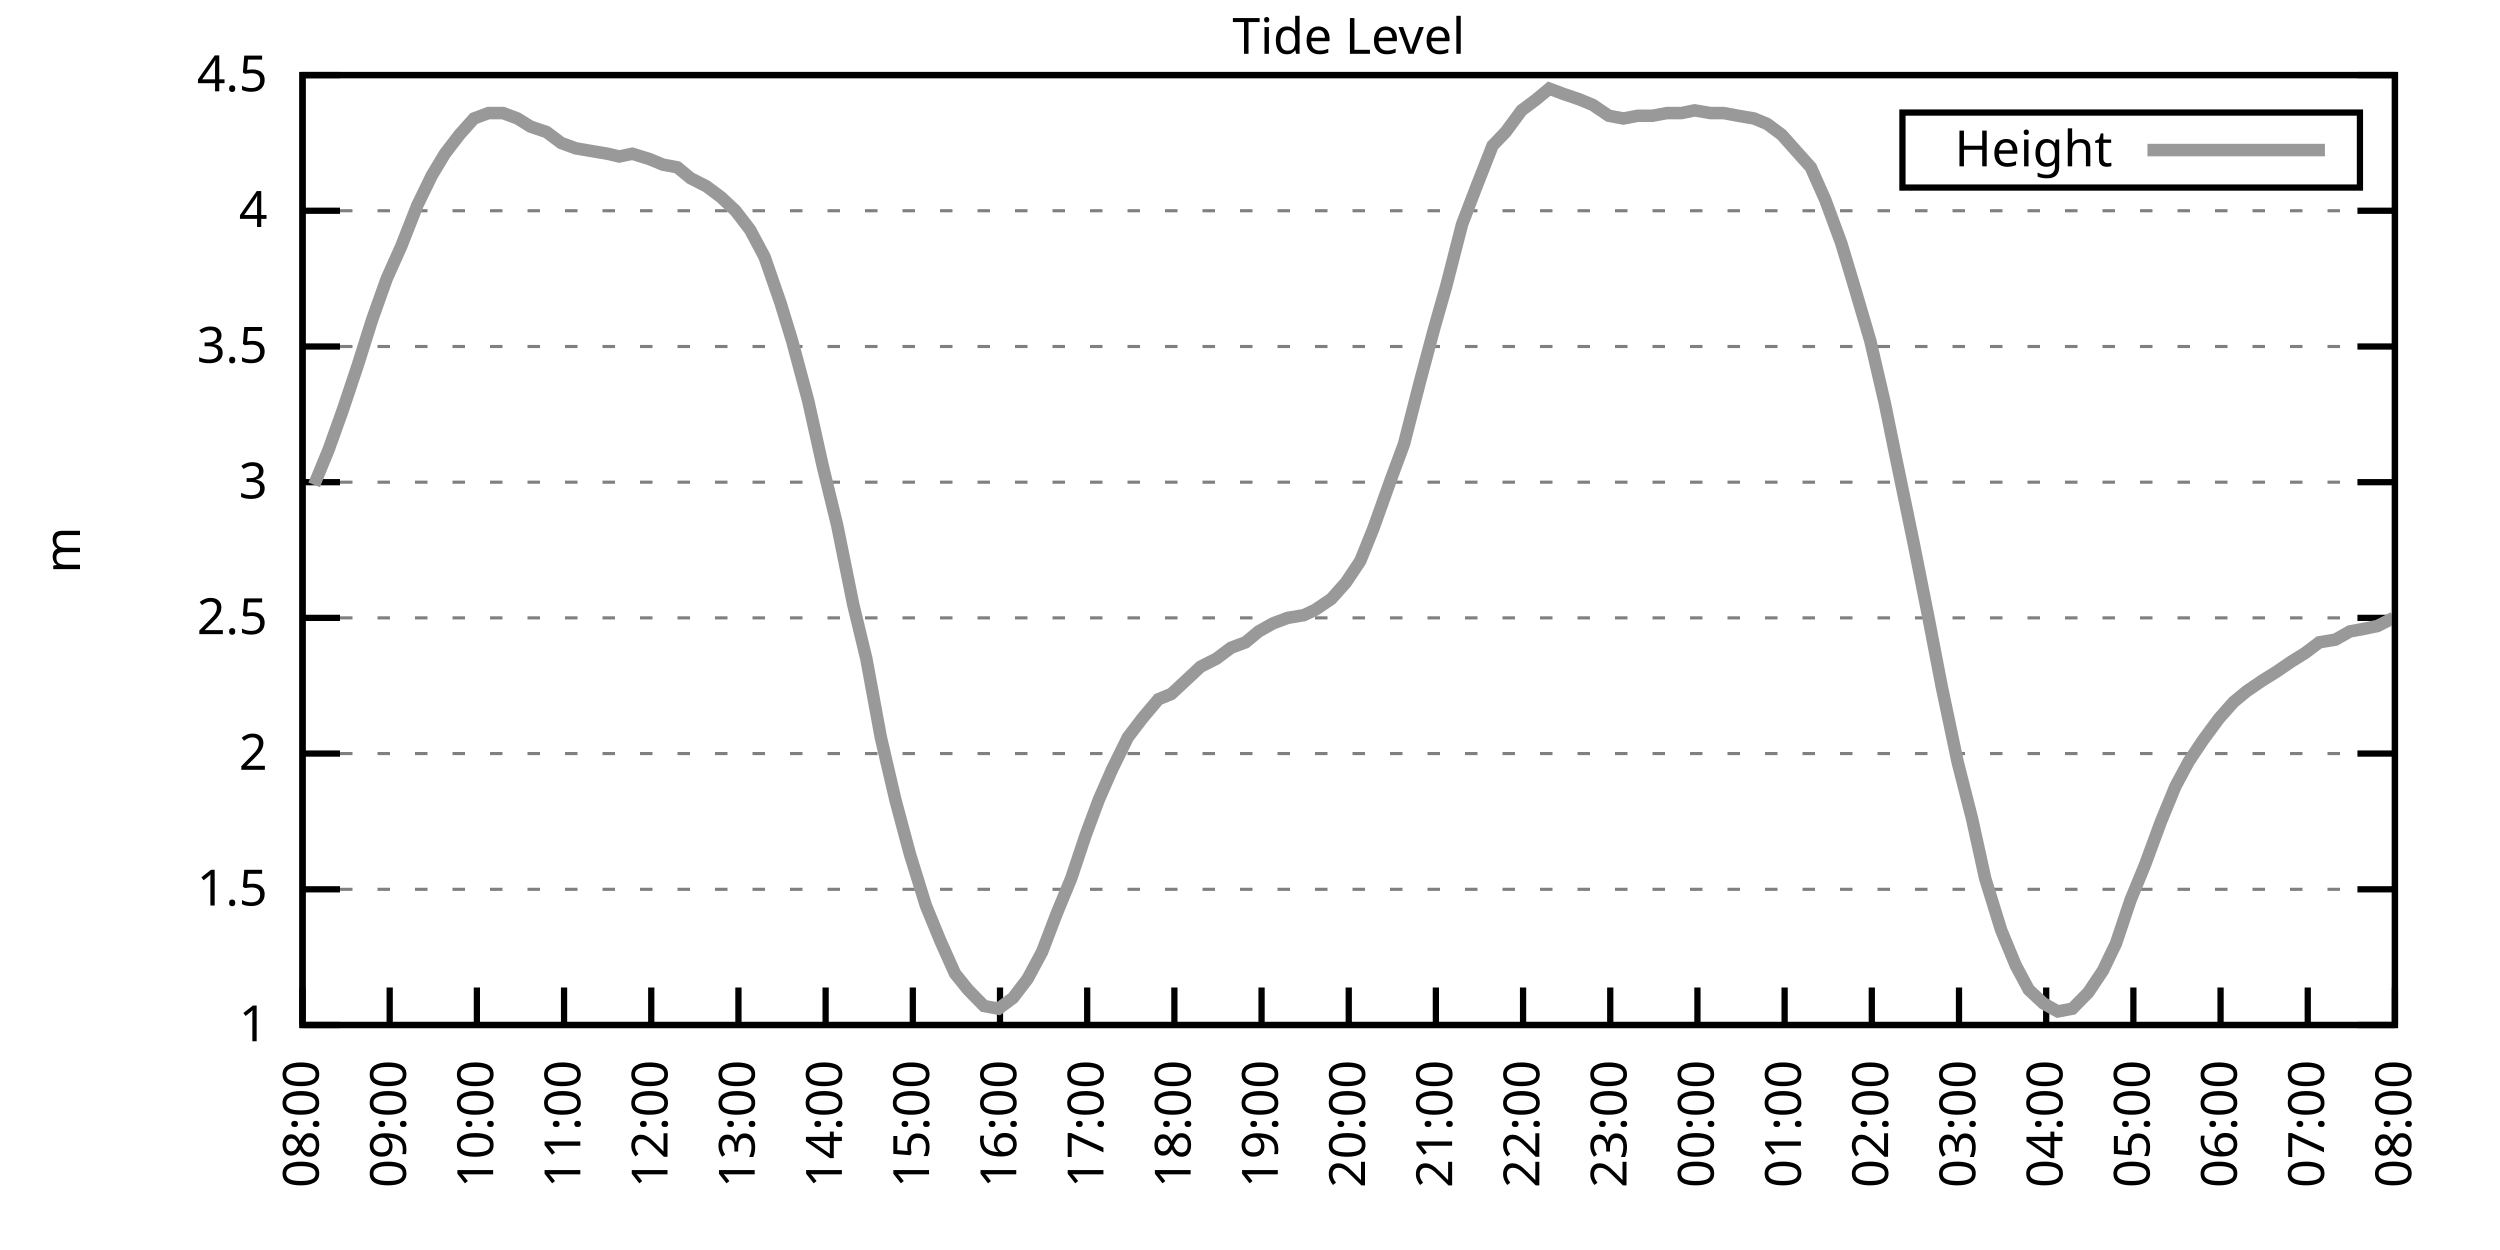
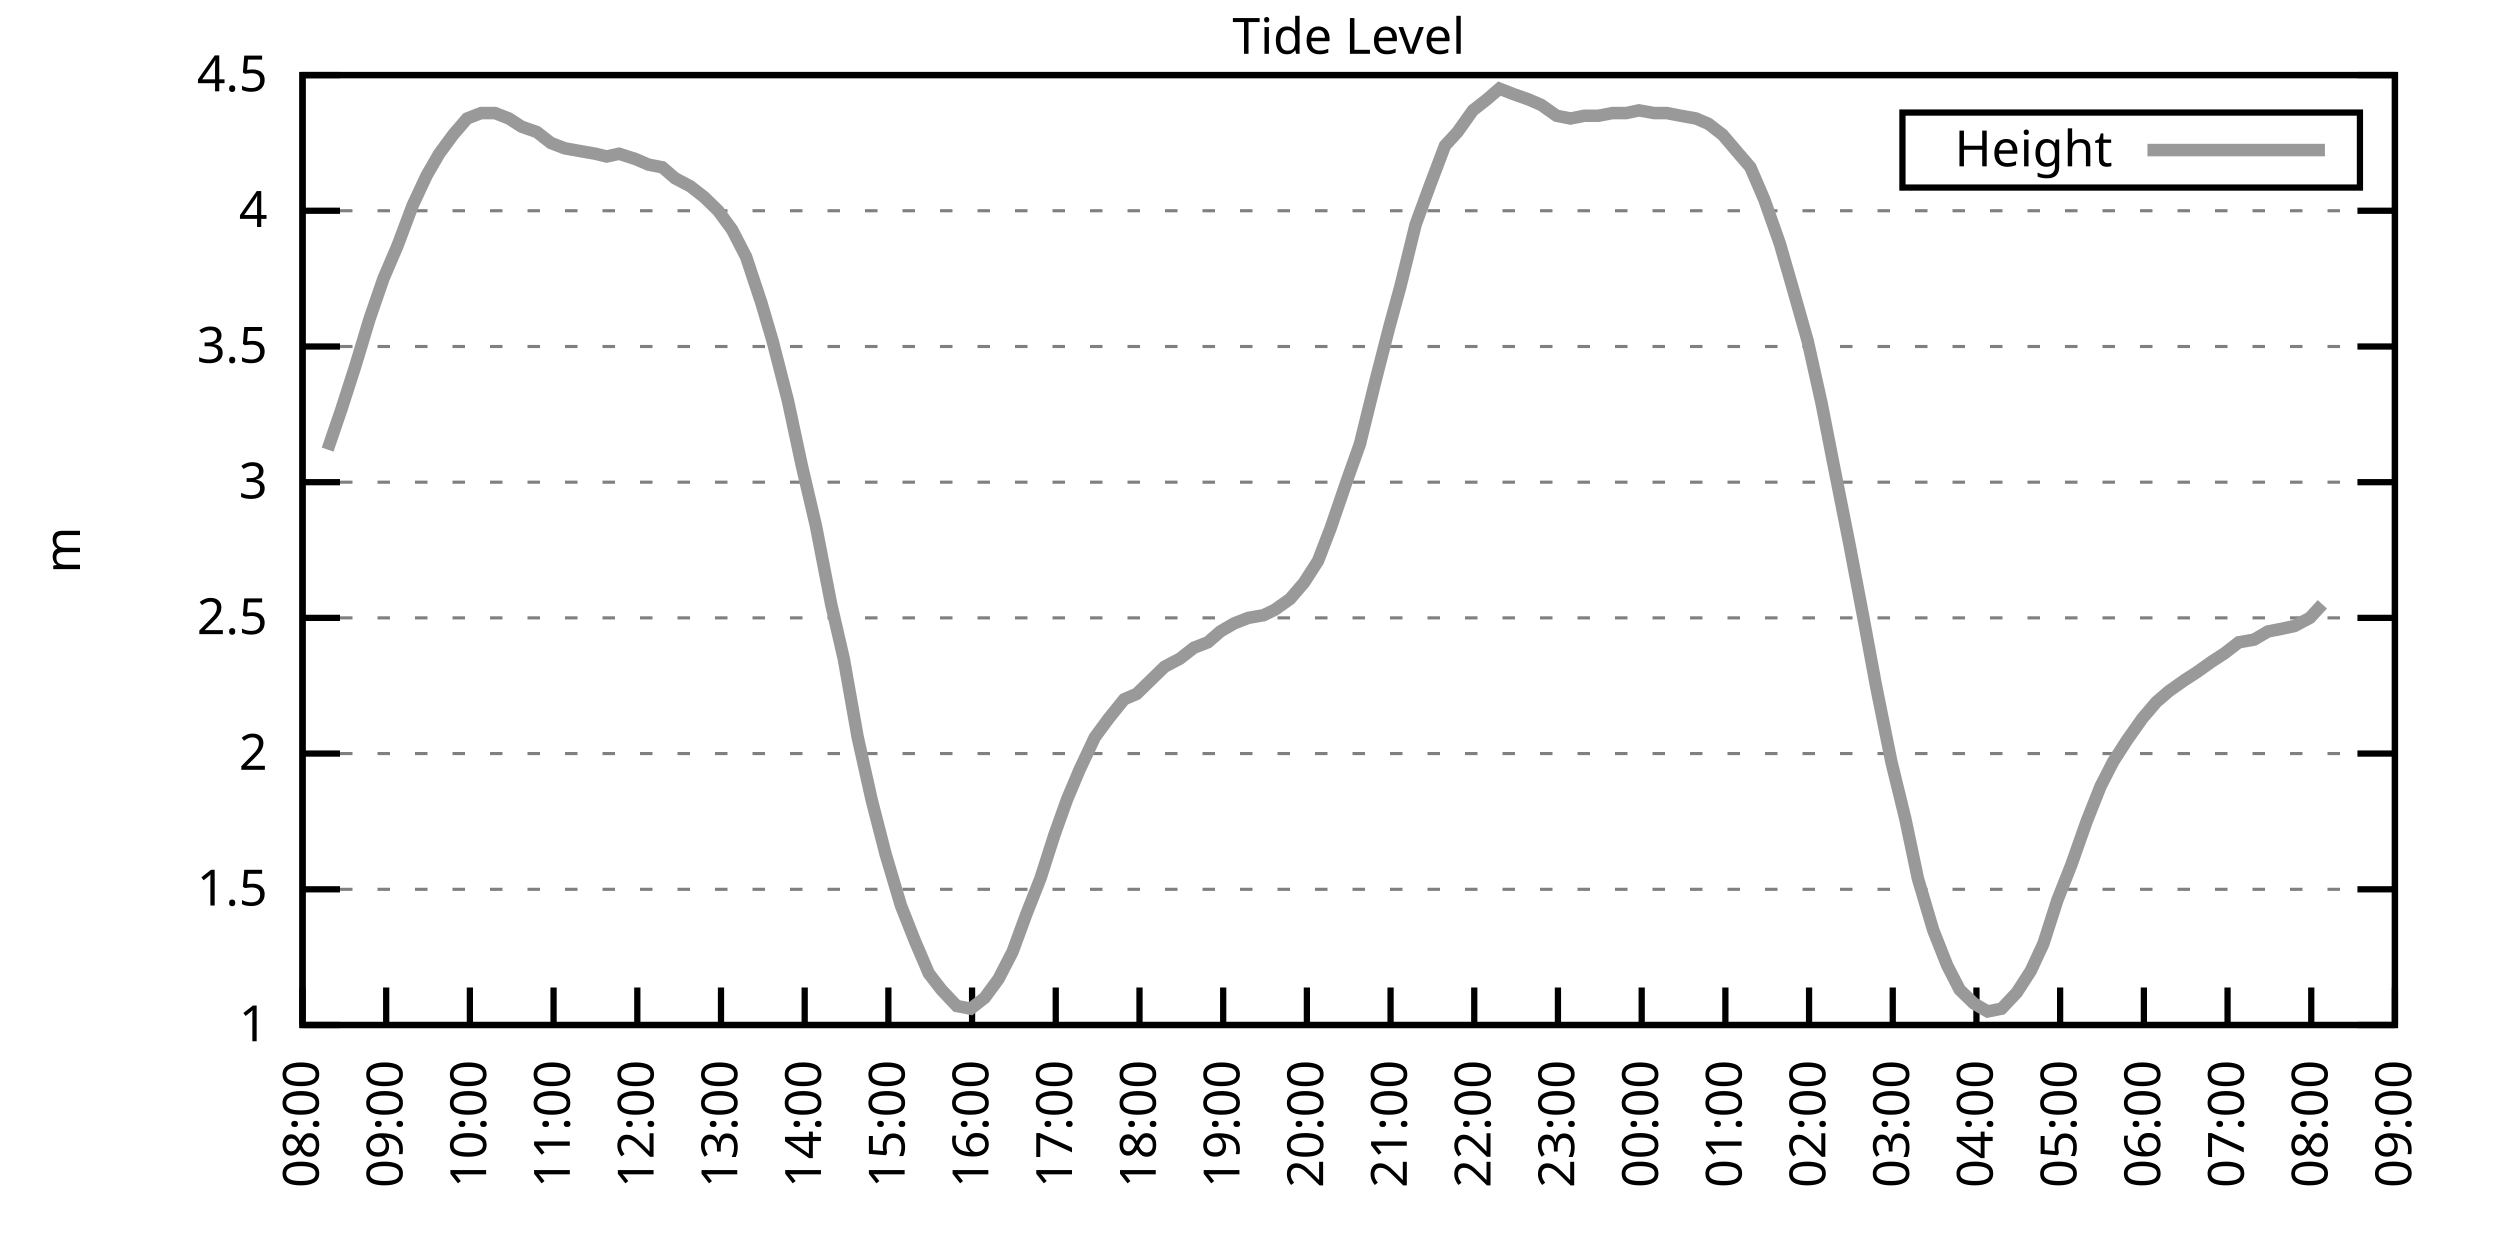
<svg xmlns="http://www.w3.org/2000/svg" xmlns:xlink="http://www.w3.org/1999/xlink" width="400" height="200" viewBox="0 0 400 200">
  <g id="gnuplot_canvas">
    <rect x="0" y="0" width="400" height="200" fill="none" />
    <defs>
      <circle id="gpDot" r="0.5" stroke-width="0.5" stroke="currentColor" />
      <path id="gpPt0" stroke-width="0.333" stroke="currentColor" d="M-1,0 h2 M0,-1 v2" />
      <path id="gpPt1" stroke-width="0.333" stroke="currentColor" d="M-1,-1 L1,1 M1,-1 L-1,1" />
      <path id="gpPt2" stroke-width="0.333" stroke="currentColor" d="M-1,0 L1,0 M0,-1 L0,1 M-1,-1 L1,1 M-1,1 L1,-1" />
      <rect id="gpPt3" stroke-width="0.333" stroke="currentColor" x="-1" y="-1" width="2" height="2" />
      <rect id="gpPt4" stroke-width="0.333" stroke="currentColor" fill="currentColor" x="-1" y="-1" width="2" height="2" />
      <circle id="gpPt5" stroke-width="0.333" stroke="currentColor" cx="0" cy="0" r="1" />
      <use xlink:href="#gpPt5" id="gpPt6" fill="currentColor" stroke="none" />
      <path id="gpPt7" stroke-width="0.333" stroke="currentColor" d="M0,-1.33 L-1.33,0.67 L1.33,0.67 z" />
      <use xlink:href="#gpPt7" id="gpPt8" fill="currentColor" stroke="none" />
      <use xlink:href="#gpPt7" id="gpPt9" stroke="currentColor" transform="rotate(180)" />
      <use xlink:href="#gpPt9" id="gpPt10" fill="currentColor" stroke="none" />
      <use xlink:href="#gpPt3" id="gpPt11" stroke="currentColor" transform="rotate(45)" />
      <use xlink:href="#gpPt11" id="gpPt12" fill="currentColor" stroke="none" />
      <path id="gpPt13" stroke-width="0.333" stroke="currentColor" d="M0,1.330 L1.265,0.411 L0.782,-1.067 L-0.782,-1.076 L-1.265,0.411 z" />
      <use xlink:href="#gpPt13" id="gpPt14" fill="currentColor" stroke="none" />
      <filter id="textbox" filterUnits="objectBoundingBox" x="0" y="0" height="1" width="1">
        <feFlood flood-color="white" flood-opacity="1" result="bgnd" />
        <feComposite in="SourceGraphic" in2="bgnd" operator="atop" />
      </filter>
      <filter id="greybox" filterUnits="objectBoundingBox" x="0" y="0" height="1" width="1">
        <feFlood flood-color="lightgrey" flood-opacity="1" result="grey" />
        <feComposite in="SourceGraphic" in2="grey" operator="atop" />
      </filter>
    </defs>
    <g fill="none" color="white" stroke="currentColor" stroke-width="1.00" stroke-linecap="butt" stroke-linejoin="miter">
</g>
    <g fill="none" color="black" stroke="currentColor" stroke-width="1.00" stroke-linecap="butt" stroke-linejoin="miter">
      <g stroke="none" shape-rendering="crispEdges">
        <polygon fill="rgb(255, 255, 255)" points="48.40,164.00 383.18,164.00 383.18,12.02 48.40,12.02 " />
      </g>
    </g>
    <g fill="none" color="black" stroke="currentColor" stroke-width="1.00" stroke-linecap="butt" stroke-linejoin="miter">
</g>
    <g fill="none" color="black" stroke="black" stroke-width="0.50" stroke-linecap="butt" stroke-linejoin="miter">
</g>
    <g fill="none" color="gray" stroke="currentColor" stroke-width="0.50" stroke-linecap="butt" stroke-linejoin="miter">
      <path stroke="gray" stroke-dasharray="2,4" class="gridline" d="M48.40,164.00 L383.19,164.00  " />
    </g>
    <g fill="none" color="gray" stroke="gray" stroke-width="1.00" stroke-linecap="butt" stroke-linejoin="miter">
</g>
    <g fill="none" color="black" stroke="currentColor" stroke-width="1.00" stroke-linecap="butt" stroke-linejoin="miter">
      <path stroke="black" d="M48.40,164.00 L54.40,164.00 M383.19,164.00 L377.19,164.00  " />
      <g transform="translate(42.80,166.60)" stroke="none" fill="black" font-family="Sans" font-size="8.00" text-anchor="end">
        <text>
          <tspan font-family="Sans"> 1</tspan>
        </text>
      </g>
    </g>
    <g fill="none" color="black" stroke="currentColor" stroke-width="1.00" stroke-linecap="butt" stroke-linejoin="miter">
</g>
    <g fill="none" color="black" stroke="black" stroke-width="0.50" stroke-linecap="butt" stroke-linejoin="miter">
</g>
    <g fill="none" color="gray" stroke="currentColor" stroke-width="0.50" stroke-linecap="butt" stroke-linejoin="miter">
      <path stroke="gray" stroke-dasharray="2,4" class="gridline" d="M48.40,142.29 L383.19,142.29  " />
    </g>
    <g fill="none" color="gray" stroke="gray" stroke-width="1.00" stroke-linecap="butt" stroke-linejoin="miter">
</g>
    <g fill="none" color="black" stroke="currentColor" stroke-width="1.00" stroke-linecap="butt" stroke-linejoin="miter">
      <path stroke="black" d="M48.40,142.29 L54.40,142.29 M383.19,142.29 L377.19,142.29  " />
      <g transform="translate(42.80,144.89)" stroke="none" fill="black" font-family="Sans" font-size="8.00" text-anchor="end">
        <text>
          <tspan font-family="Sans"> 1.5</tspan>
        </text>
      </g>
    </g>
    <g fill="none" color="black" stroke="currentColor" stroke-width="1.00" stroke-linecap="butt" stroke-linejoin="miter">
</g>
    <g fill="none" color="black" stroke="black" stroke-width="0.50" stroke-linecap="butt" stroke-linejoin="miter">
</g>
    <g fill="none" color="gray" stroke="currentColor" stroke-width="0.50" stroke-linecap="butt" stroke-linejoin="miter">
      <path stroke="gray" stroke-dasharray="2,4" class="gridline" d="M48.40,120.57 L383.19,120.57  " />
    </g>
    <g fill="none" color="gray" stroke="gray" stroke-width="1.00" stroke-linecap="butt" stroke-linejoin="miter">
</g>
    <g fill="none" color="black" stroke="currentColor" stroke-width="1.00" stroke-linecap="butt" stroke-linejoin="miter">
      <path stroke="black" d="M48.40,120.57 L54.40,120.57 M383.19,120.57 L377.19,120.57  " />
      <g transform="translate(42.80,123.17)" stroke="none" fill="black" font-family="Sans" font-size="8.00" text-anchor="end">
        <text>
          <tspan font-family="Sans"> 2</tspan>
        </text>
      </g>
    </g>
    <g fill="none" color="black" stroke="currentColor" stroke-width="1.00" stroke-linecap="butt" stroke-linejoin="miter">
</g>
    <g fill="none" color="black" stroke="black" stroke-width="0.50" stroke-linecap="butt" stroke-linejoin="miter">
</g>
    <g fill="none" color="gray" stroke="currentColor" stroke-width="0.50" stroke-linecap="butt" stroke-linejoin="miter">
      <path stroke="gray" stroke-dasharray="2,4" class="gridline" d="M48.40,98.86 L383.19,98.86  " />
    </g>
    <g fill="none" color="gray" stroke="gray" stroke-width="1.00" stroke-linecap="butt" stroke-linejoin="miter">
</g>
    <g fill="none" color="black" stroke="currentColor" stroke-width="1.00" stroke-linecap="butt" stroke-linejoin="miter">
      <path stroke="black" d="M48.40,98.86 L54.40,98.86 M383.19,98.86 L377.19,98.86  " />
      <g transform="translate(42.80,101.46)" stroke="none" fill="black" font-family="Sans" font-size="8.00" text-anchor="end">
        <text>
          <tspan font-family="Sans"> 2.5</tspan>
        </text>
      </g>
    </g>
    <g fill="none" color="black" stroke="currentColor" stroke-width="1.00" stroke-linecap="butt" stroke-linejoin="miter">
</g>
    <g fill="none" color="black" stroke="black" stroke-width="0.50" stroke-linecap="butt" stroke-linejoin="miter">
</g>
    <g fill="none" color="gray" stroke="currentColor" stroke-width="0.50" stroke-linecap="butt" stroke-linejoin="miter">
      <path stroke="gray" stroke-dasharray="2,4" class="gridline" d="M48.40,77.15 L383.19,77.15  " />
    </g>
    <g fill="none" color="gray" stroke="gray" stroke-width="1.00" stroke-linecap="butt" stroke-linejoin="miter">
</g>
    <g fill="none" color="black" stroke="currentColor" stroke-width="1.00" stroke-linecap="butt" stroke-linejoin="miter">
      <path stroke="black" d="M48.40,77.15 L54.40,77.15 M383.19,77.15 L377.19,77.15  " />
      <g transform="translate(42.80,79.75)" stroke="none" fill="black" font-family="Sans" font-size="8.00" text-anchor="end">
        <text>
          <tspan font-family="Sans"> 3</tspan>
        </text>
      </g>
    </g>
    <g fill="none" color="black" stroke="currentColor" stroke-width="1.00" stroke-linecap="butt" stroke-linejoin="miter">
</g>
    <g fill="none" color="black" stroke="black" stroke-width="0.50" stroke-linecap="butt" stroke-linejoin="miter">
</g>
    <g fill="none" color="gray" stroke="currentColor" stroke-width="0.50" stroke-linecap="butt" stroke-linejoin="miter">
      <path stroke="gray" stroke-dasharray="2,4" class="gridline" d="M48.40,55.44 L383.19,55.44  " />
    </g>
    <g fill="none" color="gray" stroke="gray" stroke-width="1.00" stroke-linecap="butt" stroke-linejoin="miter">
</g>
    <g fill="none" color="black" stroke="currentColor" stroke-width="1.00" stroke-linecap="butt" stroke-linejoin="miter">
      <path stroke="black" d="M48.40,55.44 L54.40,55.44 M383.19,55.44 L377.19,55.44  " />
      <g transform="translate(42.80,58.04)" stroke="none" fill="black" font-family="Sans" font-size="8.00" text-anchor="end">
        <text>
          <tspan font-family="Sans"> 3.5</tspan>
        </text>
      </g>
    </g>
    <g fill="none" color="black" stroke="currentColor" stroke-width="1.00" stroke-linecap="butt" stroke-linejoin="miter">
</g>
    <g fill="none" color="black" stroke="black" stroke-width="0.50" stroke-linecap="butt" stroke-linejoin="miter">
</g>
    <g fill="none" color="gray" stroke="currentColor" stroke-width="0.50" stroke-linecap="butt" stroke-linejoin="miter">
      <path stroke="gray" stroke-dasharray="2,4" class="gridline" d="M48.40,33.72 L383.19,33.72  " />
    </g>
    <g fill="none" color="gray" stroke="gray" stroke-width="1.00" stroke-linecap="butt" stroke-linejoin="miter">
</g>
    <g fill="none" color="black" stroke="currentColor" stroke-width="1.00" stroke-linecap="butt" stroke-linejoin="miter">
      <path stroke="black" d="M48.40,33.72 L54.40,33.72 M383.19,33.72 L377.19,33.72  " />
      <g transform="translate(42.80,36.32)" stroke="none" fill="black" font-family="Sans" font-size="8.00" text-anchor="end">
        <text>
          <tspan font-family="Sans"> 4</tspan>
        </text>
      </g>
    </g>
    <g fill="none" color="black" stroke="currentColor" stroke-width="1.00" stroke-linecap="butt" stroke-linejoin="miter">
</g>
    <g fill="none" color="black" stroke="black" stroke-width="0.50" stroke-linecap="butt" stroke-linejoin="miter">
</g>
    <g fill="none" color="gray" stroke="currentColor" stroke-width="0.50" stroke-linecap="butt" stroke-linejoin="miter">
      <path stroke="gray" stroke-dasharray="2,4" class="gridline" d="M48.40,12.01 L383.19,12.01  " />
    </g>
    <g fill="none" color="gray" stroke="gray" stroke-width="1.00" stroke-linecap="butt" stroke-linejoin="miter">
</g>
    <g fill="none" color="black" stroke="currentColor" stroke-width="1.00" stroke-linecap="butt" stroke-linejoin="miter">
      <path stroke="black" d="M48.40,12.01 L54.40,12.01 M383.19,12.01 L377.19,12.01  " />
      <g transform="translate(42.80,14.61)" stroke="none" fill="black" font-family="Sans" font-size="8.00" text-anchor="end">
        <text>
          <tspan font-family="Sans"> 4.5</tspan>
        </text>
      </g>
    </g>
    <g fill="none" color="black" stroke="currentColor" stroke-width="1.00" stroke-linecap="butt" stroke-linejoin="miter">
      <path stroke="black" d="M48.40,164.00 L48.40,158.00  " />
      <g transform="translate(51.00,169.60) rotate(270.00)" stroke="none" fill="black" font-family="Sans" font-size="8.00" text-anchor="end">
        <text>
          <tspan font-family="Sans">08:00</tspan>
        </text>
      </g>
    </g>
    <g fill="none" color="black" stroke="currentColor" stroke-width="1.00" stroke-linecap="butt" stroke-linejoin="miter">
-       <path stroke="black" d="M62.35,164.00 L62.35,158.00  " />
-       <g transform="translate(64.95,169.60) rotate(270.00)" stroke="none" fill="black" font-family="Sans" font-size="8.00" text-anchor="end">
+       <path stroke="black" d="M61.79,164.00 L61.79,158.00  " />
+       <g transform="translate(64.39,169.60) rotate(270.00)" stroke="none" fill="black" font-family="Sans" font-size="8.00" text-anchor="end">
        <text>
          <tspan font-family="Sans">09:00</tspan>
        </text>
      </g>
    </g>
    <g fill="none" color="black" stroke="currentColor" stroke-width="1.00" stroke-linecap="butt" stroke-linejoin="miter">
-       <path stroke="black" d="M76.30,164.00 L76.30,158.00  " />
-       <g transform="translate(78.90,169.60) rotate(270.00)" stroke="none" fill="black" font-family="Sans" font-size="8.00" text-anchor="end">
+       <path stroke="black" d="M75.18,164.00 L75.18,158.00  " />
+       <g transform="translate(77.78,169.60) rotate(270.00)" stroke="none" fill="black" font-family="Sans" font-size="8.00" text-anchor="end">
        <text>
          <tspan font-family="Sans">10:00</tspan>
        </text>
      </g>
    </g>
    <g fill="none" color="black" stroke="currentColor" stroke-width="1.00" stroke-linecap="butt" stroke-linejoin="miter">
-       <path stroke="black" d="M90.25,164.00 L90.25,158.00  " />
-       <g transform="translate(92.85,169.60) rotate(270.00)" stroke="none" fill="black" font-family="Sans" font-size="8.00" text-anchor="end">
+       <path stroke="black" d="M88.57,164.00 L88.57,158.00  " />
+       <g transform="translate(91.17,169.60) rotate(270.00)" stroke="none" fill="black" font-family="Sans" font-size="8.00" text-anchor="end">
        <text>
          <tspan font-family="Sans">11:00</tspan>
        </text>
      </g>
    </g>
    <g fill="none" color="black" stroke="currentColor" stroke-width="1.00" stroke-linecap="butt" stroke-linejoin="miter">
-       <path stroke="black" d="M104.20,164.00 L104.20,158.00  " />
-       <g transform="translate(106.80,169.60) rotate(270.00)" stroke="none" fill="black" font-family="Sans" font-size="8.00" text-anchor="end">
+       <path stroke="black" d="M101.97,164.00 L101.97,158.00  " />
+       <g transform="translate(104.57,169.60) rotate(270.00)" stroke="none" fill="black" font-family="Sans" font-size="8.00" text-anchor="end">
        <text>
          <tspan font-family="Sans">12:00</tspan>
        </text>
      </g>
    </g>
    <g fill="none" color="black" stroke="currentColor" stroke-width="1.00" stroke-linecap="butt" stroke-linejoin="miter">
-       <path stroke="black" d="M118.15,164.00 L118.15,158.00  " />
-       <g transform="translate(120.75,169.60) rotate(270.00)" stroke="none" fill="black" font-family="Sans" font-size="8.00" text-anchor="end">
+       <path stroke="black" d="M115.36,164.00 L115.36,158.00  " />
+       <g transform="translate(117.96,169.60) rotate(270.00)" stroke="none" fill="black" font-family="Sans" font-size="8.00" text-anchor="end">
        <text>
          <tspan font-family="Sans">13:00</tspan>
        </text>
      </g>
    </g>
    <g fill="none" color="black" stroke="currentColor" stroke-width="1.00" stroke-linecap="butt" stroke-linejoin="miter">
-       <path stroke="black" d="M132.10,164.00 L132.10,158.00  " />
-       <g transform="translate(134.70,169.60) rotate(270.00)" stroke="none" fill="black" font-family="Sans" font-size="8.00" text-anchor="end">
+       <path stroke="black" d="M128.75,164.00 L128.75,158.00  " />
+       <g transform="translate(131.35,169.60) rotate(270.00)" stroke="none" fill="black" font-family="Sans" font-size="8.00" text-anchor="end">
        <text>
          <tspan font-family="Sans">14:00</tspan>
        </text>
      </g>
    </g>
    <g fill="none" color="black" stroke="currentColor" stroke-width="1.00" stroke-linecap="butt" stroke-linejoin="miter">
-       <path stroke="black" d="M146.05,164.00 L146.05,158.00  " />
-       <g transform="translate(148.65,169.60) rotate(270.00)" stroke="none" fill="black" font-family="Sans" font-size="8.00" text-anchor="end">
+       <path stroke="black" d="M142.14,164.00 L142.14,158.00  " />
+       <g transform="translate(144.74,169.60) rotate(270.00)" stroke="none" fill="black" font-family="Sans" font-size="8.00" text-anchor="end">
        <text>
          <tspan font-family="Sans">15:00</tspan>
        </text>
      </g>
    </g>
    <g fill="none" color="black" stroke="currentColor" stroke-width="1.00" stroke-linecap="butt" stroke-linejoin="miter">
-       <path stroke="black" d="M160.00,164.00 L160.00,158.00  " />
-       <g transform="translate(162.60,169.60) rotate(270.00)" stroke="none" fill="black" font-family="Sans" font-size="8.00" text-anchor="end">
+       <path stroke="black" d="M155.53,164.00 L155.53,158.00  " />
+       <g transform="translate(158.13,169.60) rotate(270.00)" stroke="none" fill="black" font-family="Sans" font-size="8.00" text-anchor="end">
        <text>
          <tspan font-family="Sans">16:00</tspan>
        </text>
      </g>
    </g>
    <g fill="none" color="black" stroke="currentColor" stroke-width="1.00" stroke-linecap="butt" stroke-linejoin="miter">
-       <path stroke="black" d="M173.95,164.00 L173.95,158.00  " />
-       <g transform="translate(176.55,169.60) rotate(270.00)" stroke="none" fill="black" font-family="Sans" font-size="8.00" text-anchor="end">
+       <path stroke="black" d="M168.92,164.00 L168.92,158.00  " />
+       <g transform="translate(171.52,169.60) rotate(270.00)" stroke="none" fill="black" font-family="Sans" font-size="8.00" text-anchor="end">
        <text>
          <tspan font-family="Sans">17:00</tspan>
        </text>
      </g>
    </g>
    <g fill="none" color="black" stroke="currentColor" stroke-width="1.00" stroke-linecap="butt" stroke-linejoin="miter">
-       <path stroke="black" d="M187.90,164.00 L187.90,158.00  " />
-       <g transform="translate(190.50,169.60) rotate(270.00)" stroke="none" fill="black" font-family="Sans" font-size="8.00" text-anchor="end">
+       <path stroke="black" d="M182.32,164.00 L182.32,158.00  " />
+       <g transform="translate(184.92,169.60) rotate(270.00)" stroke="none" fill="black" font-family="Sans" font-size="8.00" text-anchor="end">
        <text>
          <tspan font-family="Sans">18:00</tspan>
        </text>
      </g>
    </g>
    <g fill="none" color="black" stroke="currentColor" stroke-width="1.00" stroke-linecap="butt" stroke-linejoin="miter">
-       <path stroke="black" d="M201.85,164.00 L201.85,158.00  " />
-       <g transform="translate(204.45,169.60) rotate(270.00)" stroke="none" fill="black" font-family="Sans" font-size="8.00" text-anchor="end">
+       <path stroke="black" d="M195.71,164.00 L195.71,158.00  " />
+       <g transform="translate(198.31,169.60) rotate(270.00)" stroke="none" fill="black" font-family="Sans" font-size="8.00" text-anchor="end">
        <text>
          <tspan font-family="Sans">19:00</tspan>
        </text>
      </g>
    </g>
    <g fill="none" color="black" stroke="currentColor" stroke-width="1.00" stroke-linecap="butt" stroke-linejoin="miter">
-       <path stroke="black" d="M215.80,164.00 L215.80,158.00  " />
-       <g transform="translate(218.40,169.60) rotate(270.00)" stroke="none" fill="black" font-family="Sans" font-size="8.00" text-anchor="end">
+       <path stroke="black" d="M209.10,164.00 L209.10,158.00  " />
+       <g transform="translate(211.70,169.60) rotate(270.00)" stroke="none" fill="black" font-family="Sans" font-size="8.00" text-anchor="end">
        <text>
          <tspan font-family="Sans">20:00</tspan>
        </text>
      </g>
    </g>
    <g fill="none" color="black" stroke="currentColor" stroke-width="1.00" stroke-linecap="butt" stroke-linejoin="miter">
-       <path stroke="black" d="M229.74,164.00 L229.74,158.00  " />
-       <g transform="translate(232.34,169.60) rotate(270.00)" stroke="none" fill="black" font-family="Sans" font-size="8.00" text-anchor="end">
+       <path stroke="black" d="M222.49,164.00 L222.49,158.00  " />
+       <g transform="translate(225.09,169.60) rotate(270.00)" stroke="none" fill="black" font-family="Sans" font-size="8.00" text-anchor="end">
        <text>
          <tspan font-family="Sans">21:00</tspan>
        </text>
      </g>
    </g>
    <g fill="none" color="black" stroke="currentColor" stroke-width="1.00" stroke-linecap="butt" stroke-linejoin="miter">
-       <path stroke="black" d="M243.69,164.00 L243.69,158.00  " />
-       <g transform="translate(246.29,169.60) rotate(270.00)" stroke="none" fill="black" font-family="Sans" font-size="8.00" text-anchor="end">
+       <path stroke="black" d="M235.88,164.00 L235.88,158.00  " />
+       <g transform="translate(238.48,169.60) rotate(270.00)" stroke="none" fill="black" font-family="Sans" font-size="8.00" text-anchor="end">
        <text>
          <tspan font-family="Sans">22:00</tspan>
        </text>
      </g>
    </g>
    <g fill="none" color="black" stroke="currentColor" stroke-width="1.00" stroke-linecap="butt" stroke-linejoin="miter">
-       <path stroke="black" d="M257.64,164.00 L257.64,158.00  " />
-       <g transform="translate(260.24,169.60) rotate(270.00)" stroke="none" fill="black" font-family="Sans" font-size="8.00" text-anchor="end">
+       <path stroke="black" d="M249.27,164.00 L249.27,158.00  " />
+       <g transform="translate(251.87,169.60) rotate(270.00)" stroke="none" fill="black" font-family="Sans" font-size="8.00" text-anchor="end">
        <text>
          <tspan font-family="Sans">23:00</tspan>
        </text>
      </g>
    </g>
    <g fill="none" color="black" stroke="currentColor" stroke-width="1.00" stroke-linecap="butt" stroke-linejoin="miter">
-       <path stroke="black" d="M271.59,164.00 L271.59,158.00  " />
-       <g transform="translate(274.19,169.60) rotate(270.00)" stroke="none" fill="black" font-family="Sans" font-size="8.00" text-anchor="end">
+       <path stroke="black" d="M262.67,164.00 L262.67,158.00  " />
+       <g transform="translate(265.27,169.60) rotate(270.00)" stroke="none" fill="black" font-family="Sans" font-size="8.00" text-anchor="end">
        <text>
          <tspan font-family="Sans">00:00</tspan>
        </text>
      </g>
    </g>
    <g fill="none" color="black" stroke="currentColor" stroke-width="1.00" stroke-linecap="butt" stroke-linejoin="miter">
-       <path stroke="black" d="M285.54,164.00 L285.54,158.00  " />
-       <g transform="translate(288.14,169.60) rotate(270.00)" stroke="none" fill="black" font-family="Sans" font-size="8.00" text-anchor="end">
+       <path stroke="black" d="M276.06,164.00 L276.06,158.00  " />
+       <g transform="translate(278.66,169.60) rotate(270.00)" stroke="none" fill="black" font-family="Sans" font-size="8.00" text-anchor="end">
        <text>
          <tspan font-family="Sans">01:00</tspan>
        </text>
      </g>
    </g>
    <g fill="none" color="black" stroke="currentColor" stroke-width="1.00" stroke-linecap="butt" stroke-linejoin="miter">
-       <path stroke="black" d="M299.49,164.00 L299.49,158.00  " />
-       <g transform="translate(302.09,169.60) rotate(270.00)" stroke="none" fill="black" font-family="Sans" font-size="8.00" text-anchor="end">
+       <path stroke="black" d="M289.45,164.00 L289.45,158.00  " />
+       <g transform="translate(292.05,169.60) rotate(270.00)" stroke="none" fill="black" font-family="Sans" font-size="8.00" text-anchor="end">
        <text>
          <tspan font-family="Sans">02:00</tspan>
        </text>
      </g>
    </g>
    <g fill="none" color="black" stroke="currentColor" stroke-width="1.00" stroke-linecap="butt" stroke-linejoin="miter">
-       <path stroke="black" d="M313.44,164.00 L313.44,158.00  " />
-       <g transform="translate(316.04,169.60) rotate(270.00)" stroke="none" fill="black" font-family="Sans" font-size="8.00" text-anchor="end">
+       <path stroke="black" d="M302.84,164.00 L302.84,158.00  " />
+       <g transform="translate(305.44,169.60) rotate(270.00)" stroke="none" fill="black" font-family="Sans" font-size="8.00" text-anchor="end">
        <text>
          <tspan font-family="Sans">03:00</tspan>
        </text>
      </g>
    </g>
    <g fill="none" color="black" stroke="currentColor" stroke-width="1.00" stroke-linecap="butt" stroke-linejoin="miter">
-       <path stroke="black" d="M327.39,164.00 L327.39,158.00  " />
-       <g transform="translate(329.99,169.60) rotate(270.00)" stroke="none" fill="black" font-family="Sans" font-size="8.00" text-anchor="end">
+       <path stroke="black" d="M316.23,164.00 L316.23,158.00  " />
+       <g transform="translate(318.83,169.60) rotate(270.00)" stroke="none" fill="black" font-family="Sans" font-size="8.00" text-anchor="end">
        <text>
          <tspan font-family="Sans">04:00</tspan>
        </text>
      </g>
    </g>
    <g fill="none" color="black" stroke="currentColor" stroke-width="1.00" stroke-linecap="butt" stroke-linejoin="miter">
-       <path stroke="black" d="M341.34,164.00 L341.34,158.00  " />
-       <g transform="translate(343.94,169.60) rotate(270.00)" stroke="none" fill="black" font-family="Sans" font-size="8.00" text-anchor="end">
+       <path stroke="black" d="M329.62,164.00 L329.62,158.00  " />
+       <g transform="translate(332.22,169.60) rotate(270.00)" stroke="none" fill="black" font-family="Sans" font-size="8.00" text-anchor="end">
        <text>
          <tspan font-family="Sans">05:00</tspan>
        </text>
      </g>
    </g>
    <g fill="none" color="black" stroke="currentColor" stroke-width="1.00" stroke-linecap="butt" stroke-linejoin="miter">
-       <path stroke="black" d="M355.29,164.00 L355.29,158.00  " />
-       <g transform="translate(357.89,169.60) rotate(270.00)" stroke="none" fill="black" font-family="Sans" font-size="8.00" text-anchor="end">
+       <path stroke="black" d="M343.02,164.00 L343.02,158.00  " />
+       <g transform="translate(345.62,169.60) rotate(270.00)" stroke="none" fill="black" font-family="Sans" font-size="8.00" text-anchor="end">
        <text>
          <tspan font-family="Sans">06:00</tspan>
        </text>
      </g>
    </g>
    <g fill="none" color="black" stroke="currentColor" stroke-width="1.00" stroke-linecap="butt" stroke-linejoin="miter">
-       <path stroke="black" d="M369.24,164.00 L369.24,158.00  " />
-       <g transform="translate(371.84,169.60) rotate(270.00)" stroke="none" fill="black" font-family="Sans" font-size="8.00" text-anchor="end">
+       <path stroke="black" d="M356.41,164.00 L356.41,158.00  " />
+       <g transform="translate(359.01,169.60) rotate(270.00)" stroke="none" fill="black" font-family="Sans" font-size="8.00" text-anchor="end">
        <text>
          <tspan font-family="Sans">07:00</tspan>
+         </text>
+       </g>
+     </g>
+     <g fill="none" color="black" stroke="currentColor" stroke-width="1.00" stroke-linecap="butt" stroke-linejoin="miter">
+       <path stroke="black" d="M369.80,164.00 L369.80,158.00  " />
+       <g transform="translate(372.40,169.60) rotate(270.00)" stroke="none" fill="black" font-family="Sans" font-size="8.00" text-anchor="end">
+         <text>
+           <tspan font-family="Sans">08:00</tspan>
        </text>
      </g>
    </g>
    <g fill="none" color="black" stroke="currentColor" stroke-width="1.00" stroke-linecap="butt" stroke-linejoin="miter">
      <path stroke="black" d="M383.19,164.00 L383.19,158.00  " />
      <g transform="translate(385.79,169.60) rotate(270.00)" stroke="none" fill="black" font-family="Sans" font-size="8.00" text-anchor="end">
        <text>
-           <tspan font-family="Sans">08:00</tspan>
+           <tspan font-family="Sans">09:00</tspan>
        </text>
      </g>
    </g>
    <g fill="none" color="black" stroke="currentColor" stroke-width="1.00" stroke-linecap="butt" stroke-linejoin="miter">
</g>
    <g fill="none" color="black" stroke="currentColor" stroke-width="1.00" stroke-linecap="butt" stroke-linejoin="miter">
      <path stroke="black" d="M48.40,12.01 L48.40,164.00 L383.19,164.00 L383.19,12.01 L48.40,12.01 Z  " />
    </g>
    <g fill="none" color="black" stroke="currentColor" stroke-width="1.00" stroke-linecap="butt" stroke-linejoin="miter">
</g>
    <g fill="none" color="black" stroke="currentColor" stroke-width="1.00" stroke-linecap="butt" stroke-linejoin="miter">
      <path stroke="black" d="M304.39,30.01 L304.39,18.01 L377.59,18.01 L377.59,30.01 L304.39,30.01 Z  " />
    </g>
    <g id="Tide_level_plot_1">
      <g fill="none" color="white" stroke="black" stroke-width="2.00" stroke-linecap="butt" stroke-linejoin="miter">
</g>
      <g fill="none" color="black" stroke="currentColor" stroke-width="2.00" stroke-linecap="butt" stroke-linejoin="miter">
        <g transform="translate(337.99,26.61)" stroke="none" fill="black" font-family="Sans" font-size="8.00" text-anchor="end">
          <text>
            <tspan font-family="Sans">Height</tspan>
          </text>
        </g>
      </g>
      <g fill="none" color="black" stroke="currentColor" stroke-width="2.00" stroke-linecap="butt" stroke-linejoin="miter">
-         <path stroke="rgb(153, 153, 153)" d="M343.59,24.01 L371.99,24.01 M50.26,77.58 L52.58,71.94 L54.91,65.42 L57.23,58.48 L59.56,51.09 L61.88,44.58   L64.21,39.37 L66.77,32.85 L69.09,28.08 L71.18,24.60 L73.51,21.56 L75.83,18.96 L78.16,18.09 L80.48,18.09   L82.81,18.96 L84.90,20.26 L87.46,21.13 L89.78,22.87 L92.11,23.73 L94.67,24.17 L97.22,24.60 L99.08,25.04   L101.18,24.60 L103.97,25.47 L106.06,26.34 L108.38,26.77 L110.48,28.51 L113.03,29.81 L115.36,31.55 L117.68,33.72   L120.01,36.76 L122.33,41.11 L124.89,48.49 L126.75,54.57 L129.31,64.12 L131.63,74.54 L133.96,84.10 L136.51,96.69   L138.61,105.38 L140.93,117.97 L143.26,127.96 L145.58,136.64 L148.14,144.89 L150.46,150.54 L152.79,155.75 L154.88,158.35   L157.44,160.96 L159.76,161.39 L162.09,159.66 L164.41,156.62 L166.74,152.28 L169.06,146.20 L171.39,140.55 L173.71,133.60   L175.81,127.96 L177.90,123.18 L180.46,117.97 L182.78,114.93 L185.34,111.89 L187.43,111.02 L189.76,108.85 L192.08,106.68   L194.64,105.38 L196.96,103.64 L199.29,102.77 L201.38,101.03 L203.71,99.73 L206.03,98.86 L208.59,98.43 L210.45,97.56   L213.01,95.82 L215.33,93.22 L217.65,89.74 L219.75,84.53 L222.54,76.71 L224.63,71.07 L227.19,61.08 L229.51,52.40   L231.37,45.88 L233.93,35.89 L236.25,29.81 L238.81,23.30 L240.90,21.13 L243.46,17.66 L245.79,15.92 L247.88,14.18   L250.20,15.05 L252.76,15.92 L254.85,16.79 L257.41,18.52 L259.74,18.96 L262.06,18.52 L264.39,18.52 L266.71,18.09   L269.04,18.09 L271.13,17.66 L273.69,18.09 L275.78,18.09 L278.10,18.52 L280.66,18.96 L282.75,19.83 L285.08,21.56   L287.40,24.17 L289.73,26.77 L292.05,31.99 L294.61,38.93 L296.70,45.88 L299.26,54.57 L301.58,64.56 L303.44,73.67   L306.23,87.14 L308.56,98.86 L310.65,109.72 L313.21,121.88 L315.53,131.00 L317.63,140.55 L320.18,148.80 L322.51,154.45   L324.60,158.35 L326.93,160.53 L329.25,161.83 L331.58,161.39 L334.13,158.79 L336.46,155.31 L338.55,150.97 L340.88,144.02   L343.20,138.38 L345.76,131.43 L348.08,125.79 L350.18,121.88 L352.50,118.40 L355.06,114.93 L357.38,112.32 L359.48,110.59   L362.03,108.85 L364.13,107.55 L366.68,105.81 L368.78,104.51 L371.10,102.77 L373.66,102.34 L375.98,101.03 L378.31,100.60   L380.40,100.16 L382.96,98.86  " />
+         <path stroke="rgb(153, 153, 153)" d="M343.59,24.01 L371.99,24.01 M52.42,71.94 L54.65,65.42 L56.88,58.48 L59.11,51.09 L61.35,44.58 L63.58,39.37   L66.03,32.85 L68.26,28.08 L70.27,24.60 L72.50,21.56 L74.74,18.96 L76.97,18.09 L79.20,18.09 L81.43,18.96   L83.44,20.26 L85.90,21.13 L88.13,22.87 L90.36,23.73 L92.82,24.17 L95.27,24.60 L97.06,25.04 L99.06,24.60   L101.74,25.47 L103.75,26.34 L105.98,26.77 L107.99,28.51 L110.45,29.81 L112.68,31.55 L114.91,33.72 L117.14,36.76   L119.38,41.11 L121.83,48.49 L123.62,54.57 L126.07,64.12 L128.30,74.54 L130.54,84.10 L132.99,96.69 L135.00,105.38   L137.23,117.97 L139.46,127.96 L141.69,136.64 L144.15,144.89 L146.38,150.54 L148.61,155.75 L150.62,158.35 L153.08,160.96   L155.31,161.39 L157.54,159.66 L159.77,156.62 L162.01,152.28 L164.24,146.20 L166.47,140.55 L168.70,133.60 L170.71,127.96   L172.72,123.18 L175.17,117.97 L177.41,114.93 L179.86,111.89 L181.87,111.02 L184.10,108.85 L186.33,106.68 L188.79,105.38   L191.02,103.64 L193.25,102.77 L195.26,101.03 L197.49,99.73 L199.73,98.86 L202.18,98.43 L203.97,97.56 L206.42,95.82   L208.65,93.22 L210.88,89.74 L212.89,84.53 L215.57,76.71 L217.58,71.07 L220.04,61.08 L222.27,52.40 L224.05,45.88   L226.51,35.89 L228.74,29.81 L231.20,23.30 L233.20,21.13 L235.66,17.66 L237.89,15.92 L239.90,14.18 L242.13,15.05   L244.59,15.92 L246.60,16.79 L249.05,18.52 L251.28,18.96 L253.51,18.52 L255.75,18.52 L257.98,18.09 L260.21,18.09   L262.22,17.66 L264.67,18.09 L266.68,18.09 L268.92,18.52 L271.37,18.96 L273.38,19.83 L275.61,21.56 L277.84,24.17   L280.07,26.77 L282.31,31.99 L284.76,38.93 L286.77,45.88 L289.23,54.57 L291.46,64.56 L293.24,73.67 L295.92,87.14   L298.15,98.86 L300.16,109.72 L302.62,121.88 L304.85,131.00 L306.86,140.55 L309.31,148.80 L311.54,154.45 L313.55,158.35   L315.79,160.53 L318.02,161.83 L320.25,161.39 L322.70,158.79 L324.94,155.31 L326.95,150.97 L329.18,144.02 L331.41,138.38   L333.86,131.43 L336.10,125.79 L338.10,121.88 L340.34,118.40 L342.79,114.93 L345.02,112.32 L347.03,110.59 L349.49,108.85   L351.50,107.55 L353.95,105.81 L355.96,104.51 L358.19,102.77 L360.65,102.34 L362.88,101.03 L365.11,100.60 L367.12,100.16   L369.58,98.86 L371.58,96.69  " />
      </g>
    </g>
    <g fill="none" color="black" stroke="currentColor" stroke-width="2.00" stroke-linecap="butt" stroke-linejoin="miter">
</g>
    <g fill="none" color="black" stroke="black" stroke-width="1.00" stroke-linecap="butt" stroke-linejoin="miter">
</g>
    <g fill="none" color="black" stroke="currentColor" stroke-width="1.00" stroke-linecap="butt" stroke-linejoin="miter">
      <path stroke="black" d="M48.40,12.01 L48.40,164.00 L383.19,164.00 L383.19,12.01 L48.40,12.01 Z  " />
      <g transform="translate(12.80,88.01) rotate(270.00)" stroke="none" fill="black" font-family="Sans" font-size="8.00" text-anchor="middle">
        <text>
          <tspan font-family="Sans">m</tspan>
        </text>
      </g>
    </g>
    <g fill="none" color="black" stroke="currentColor" stroke-width="1.00" stroke-linecap="butt" stroke-linejoin="miter">
</g>
    <g fill="none" color="black" stroke="currentColor" stroke-width="1.00" stroke-linecap="butt" stroke-linejoin="miter">
      <g transform="translate(215.79,8.61)" stroke="none" fill="black" font-family="Sans" font-size="8.00" text-anchor="middle">
        <text>
          <tspan font-family="Sans">Tide Level</tspan>
        </text>
      </g>
    </g>
    <g fill="none" color="black" stroke="currentColor" stroke-width="1.00" stroke-linecap="butt" stroke-linejoin="miter">
</g>
  </g>
</svg>
